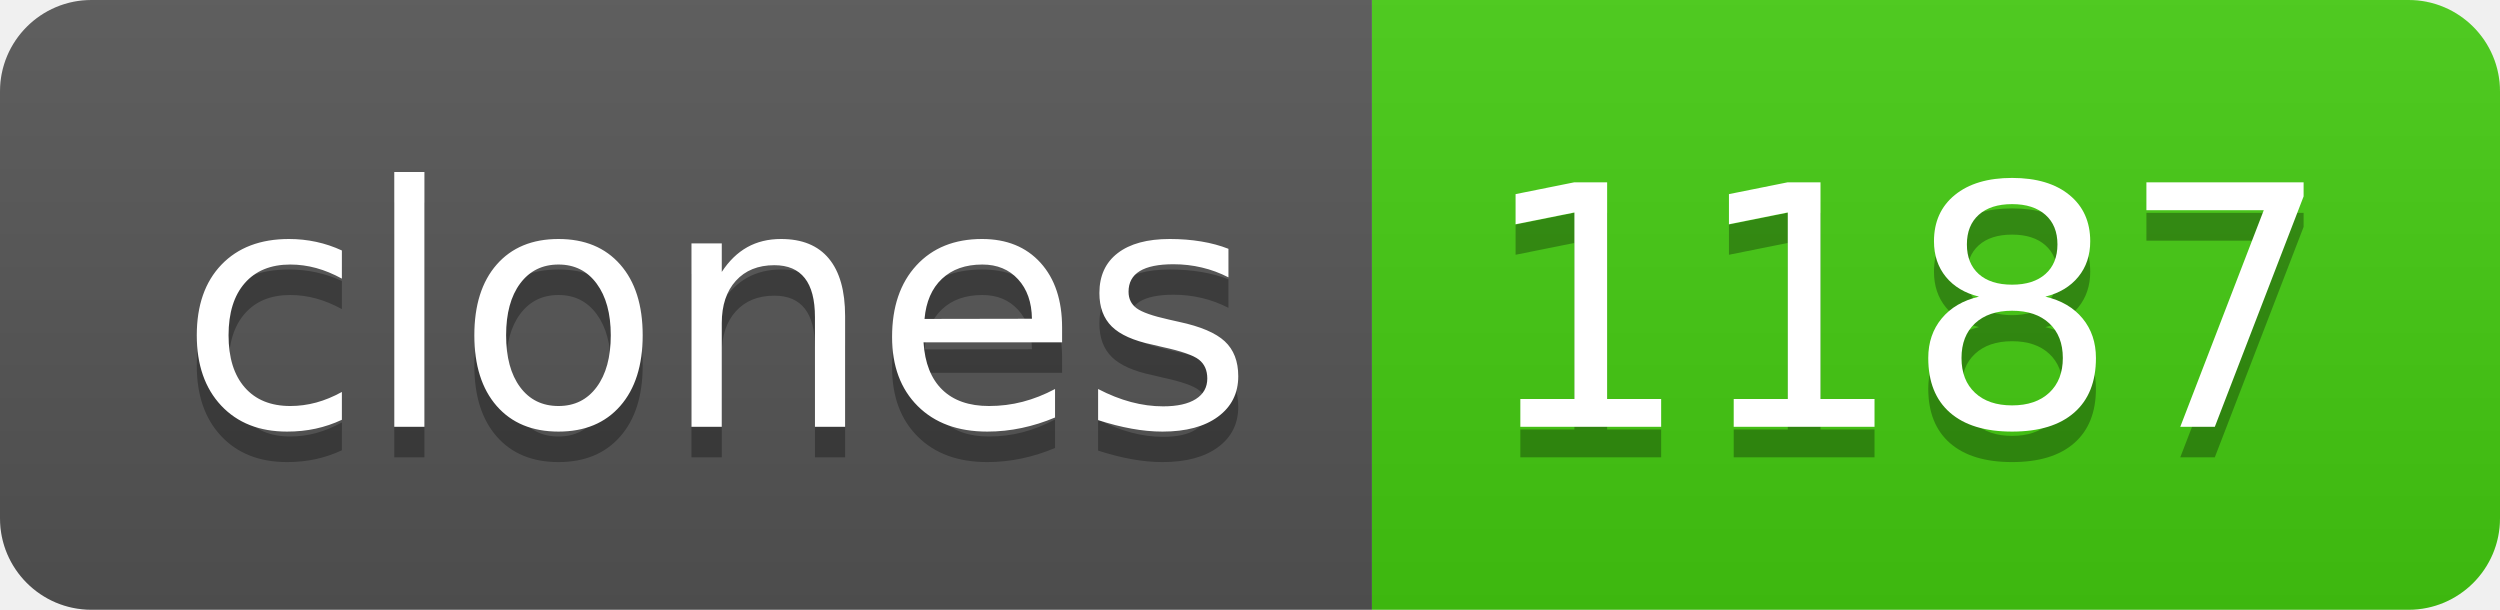
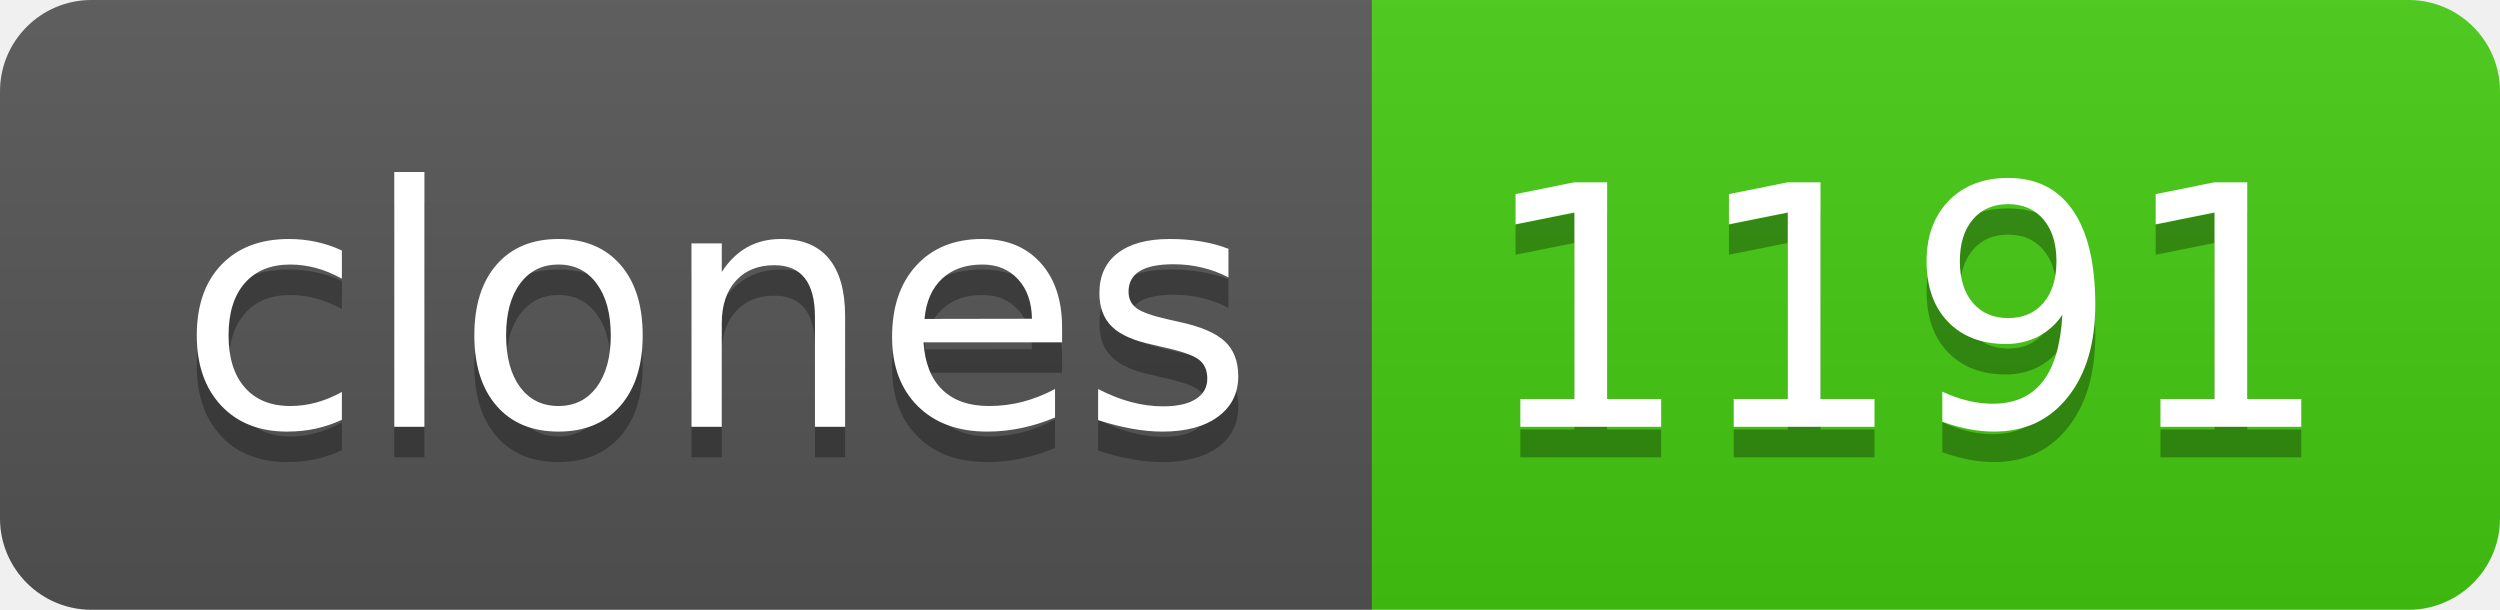
- <svg xmlns="http://www.w3.org/2000/svg" width="82" height="20" role="img" aria-label="clones: 1187">
+ <svg xmlns="http://www.w3.org/2000/svg" width="82" height="20" role="img" aria-label="clones: 1191">
  <linearGradient id="s" x2="0" y2="100%">
    <stop offset="0" stop-color="#bbb" stop-opacity=".1" />
    <stop offset="1" stop-opacity=".1" />
  </linearGradient>
  <clipPath id="r">
    <rect width="82" height="20" rx="3" fill="#fff" />
  </clipPath>
  <g clip-path="url(#r)">
    <rect width="45" height="20" fill="#555" />
    <rect x="45" width="37" height="20" fill="#4c1" />
    <rect width="82" height="20" fill="url(#s)" />
  </g>
  <g fill="#fff" text-anchor="middle" font-family="Verdana,Geneva,DejaVu Sans,sans-serif" text-rendering="geometricPrecision" font-size="110">
    <text aria-hidden="true" x="235" y="150" fill="#010101" fill-opacity=".3" transform="scale(.1)" textLength="350">clones</text>
    <text x="235" y="140" transform="scale(.1)" fill="#fff" textLength="350">clones</text>
-     <text aria-hidden="true" x="625" y="150" fill="#010101" fill-opacity=".3" transform="scale(.1)" textLength="270">1187</text>
-     <text x="625" y="140" transform="scale(.1)" fill="#fff" textLength="270">1187</text>
+     <text aria-hidden="true" x="625" y="150" fill="#010101" fill-opacity=".3" transform="scale(.1)" textLength="270">1191</text>
+     <text x="625" y="140" transform="scale(.1)" fill="#fff" textLength="270">1191</text>
  </g>
</svg>
